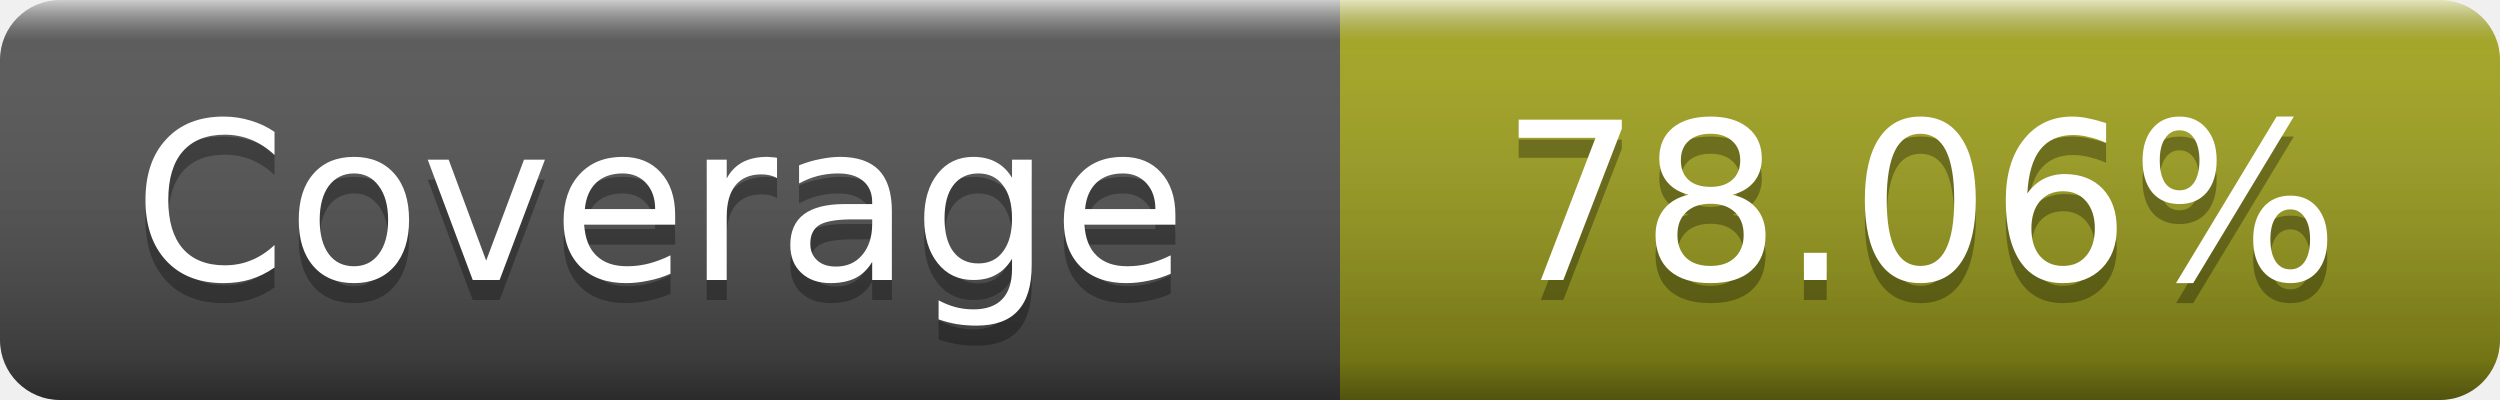
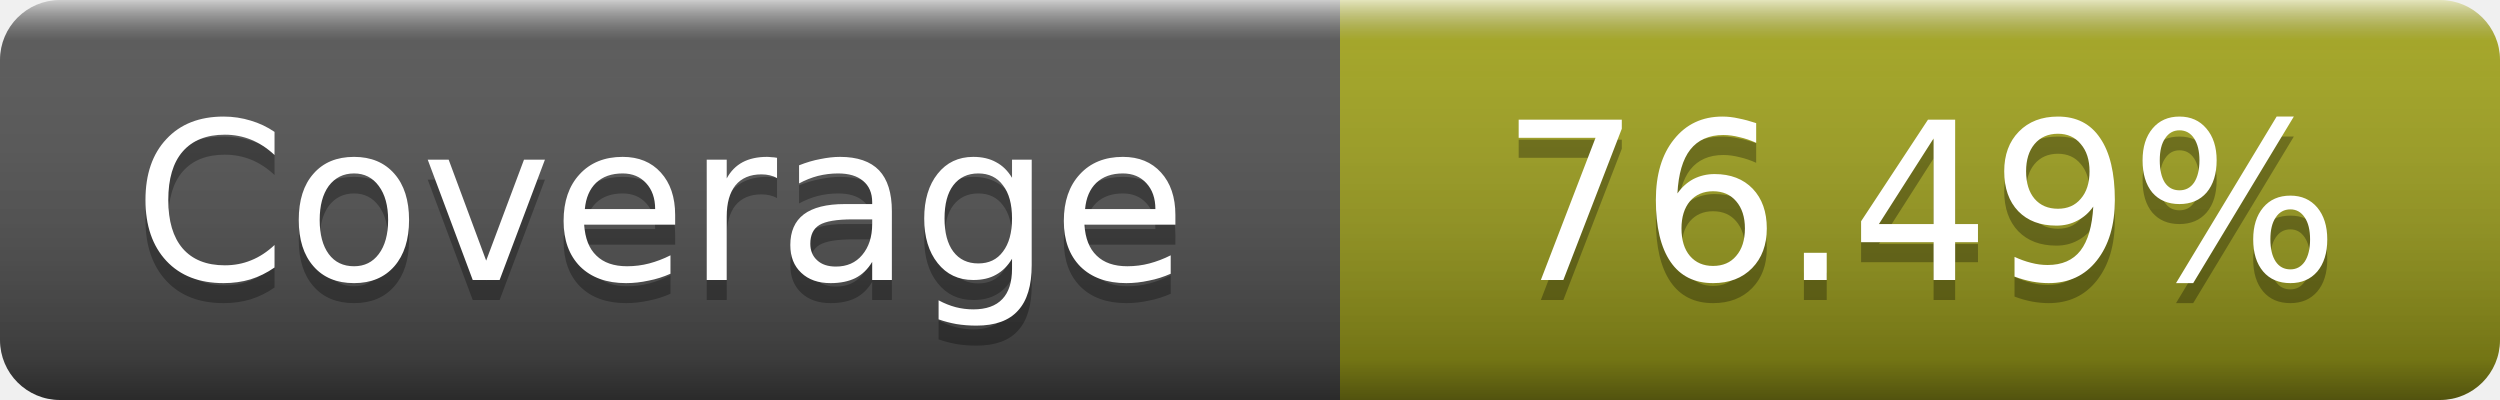
- <svg xmlns="http://www.w3.org/2000/svg" width="125" height="20" role="img" aria-label="Coverage: 78.06%">
+ <svg xmlns="http://www.w3.org/2000/svg" width="125" height="20" role="img" aria-label="Coverage: 76.49%">
  <linearGradient id="s" x2="0" y2="100%">
    <stop offset="0" stop-color="#fff" stop-opacity=".7" />
    <stop offset=".1" stop-color="#aaa" stop-opacity=".1" />
    <stop offset=".9" stop-opacity=".3" />
    <stop offset="1" stop-opacity=".5" />
  </linearGradient>
  <mask id="m">
    <rect width="125" height="20" rx="3" fill="#fff" />
  </mask>
  <g mask="url(#m)">
    <rect width="67" height="20" fill="#555" />
    <rect x="67" width="58" height="20" fill="#a4a61d" />
    <rect width="125" height="20" fill="url(#s)" />
  </g>
  <g fill="#fff" text-anchor="middle" font-family="DejaVu Sans,Verdana,Geneva,sans-serif" font-size="11" text-rendering="geometricPrecision">
    <text x="33" y="15" fill="#010101" fill-opacity=".3">Coverage</text>
    <text x="33" y="14">Coverage</text>
-     <text x="96" y="15" fill="#010101" fill-opacity=".3">78.06%</text>
-     <text x="96" y="14">78.06%</text>
+     <text x="96" y="15" fill="#010101" fill-opacity=".3">76.49%</text>
+     <text x="96" y="14">76.49%</text>
  </g>
</svg>
